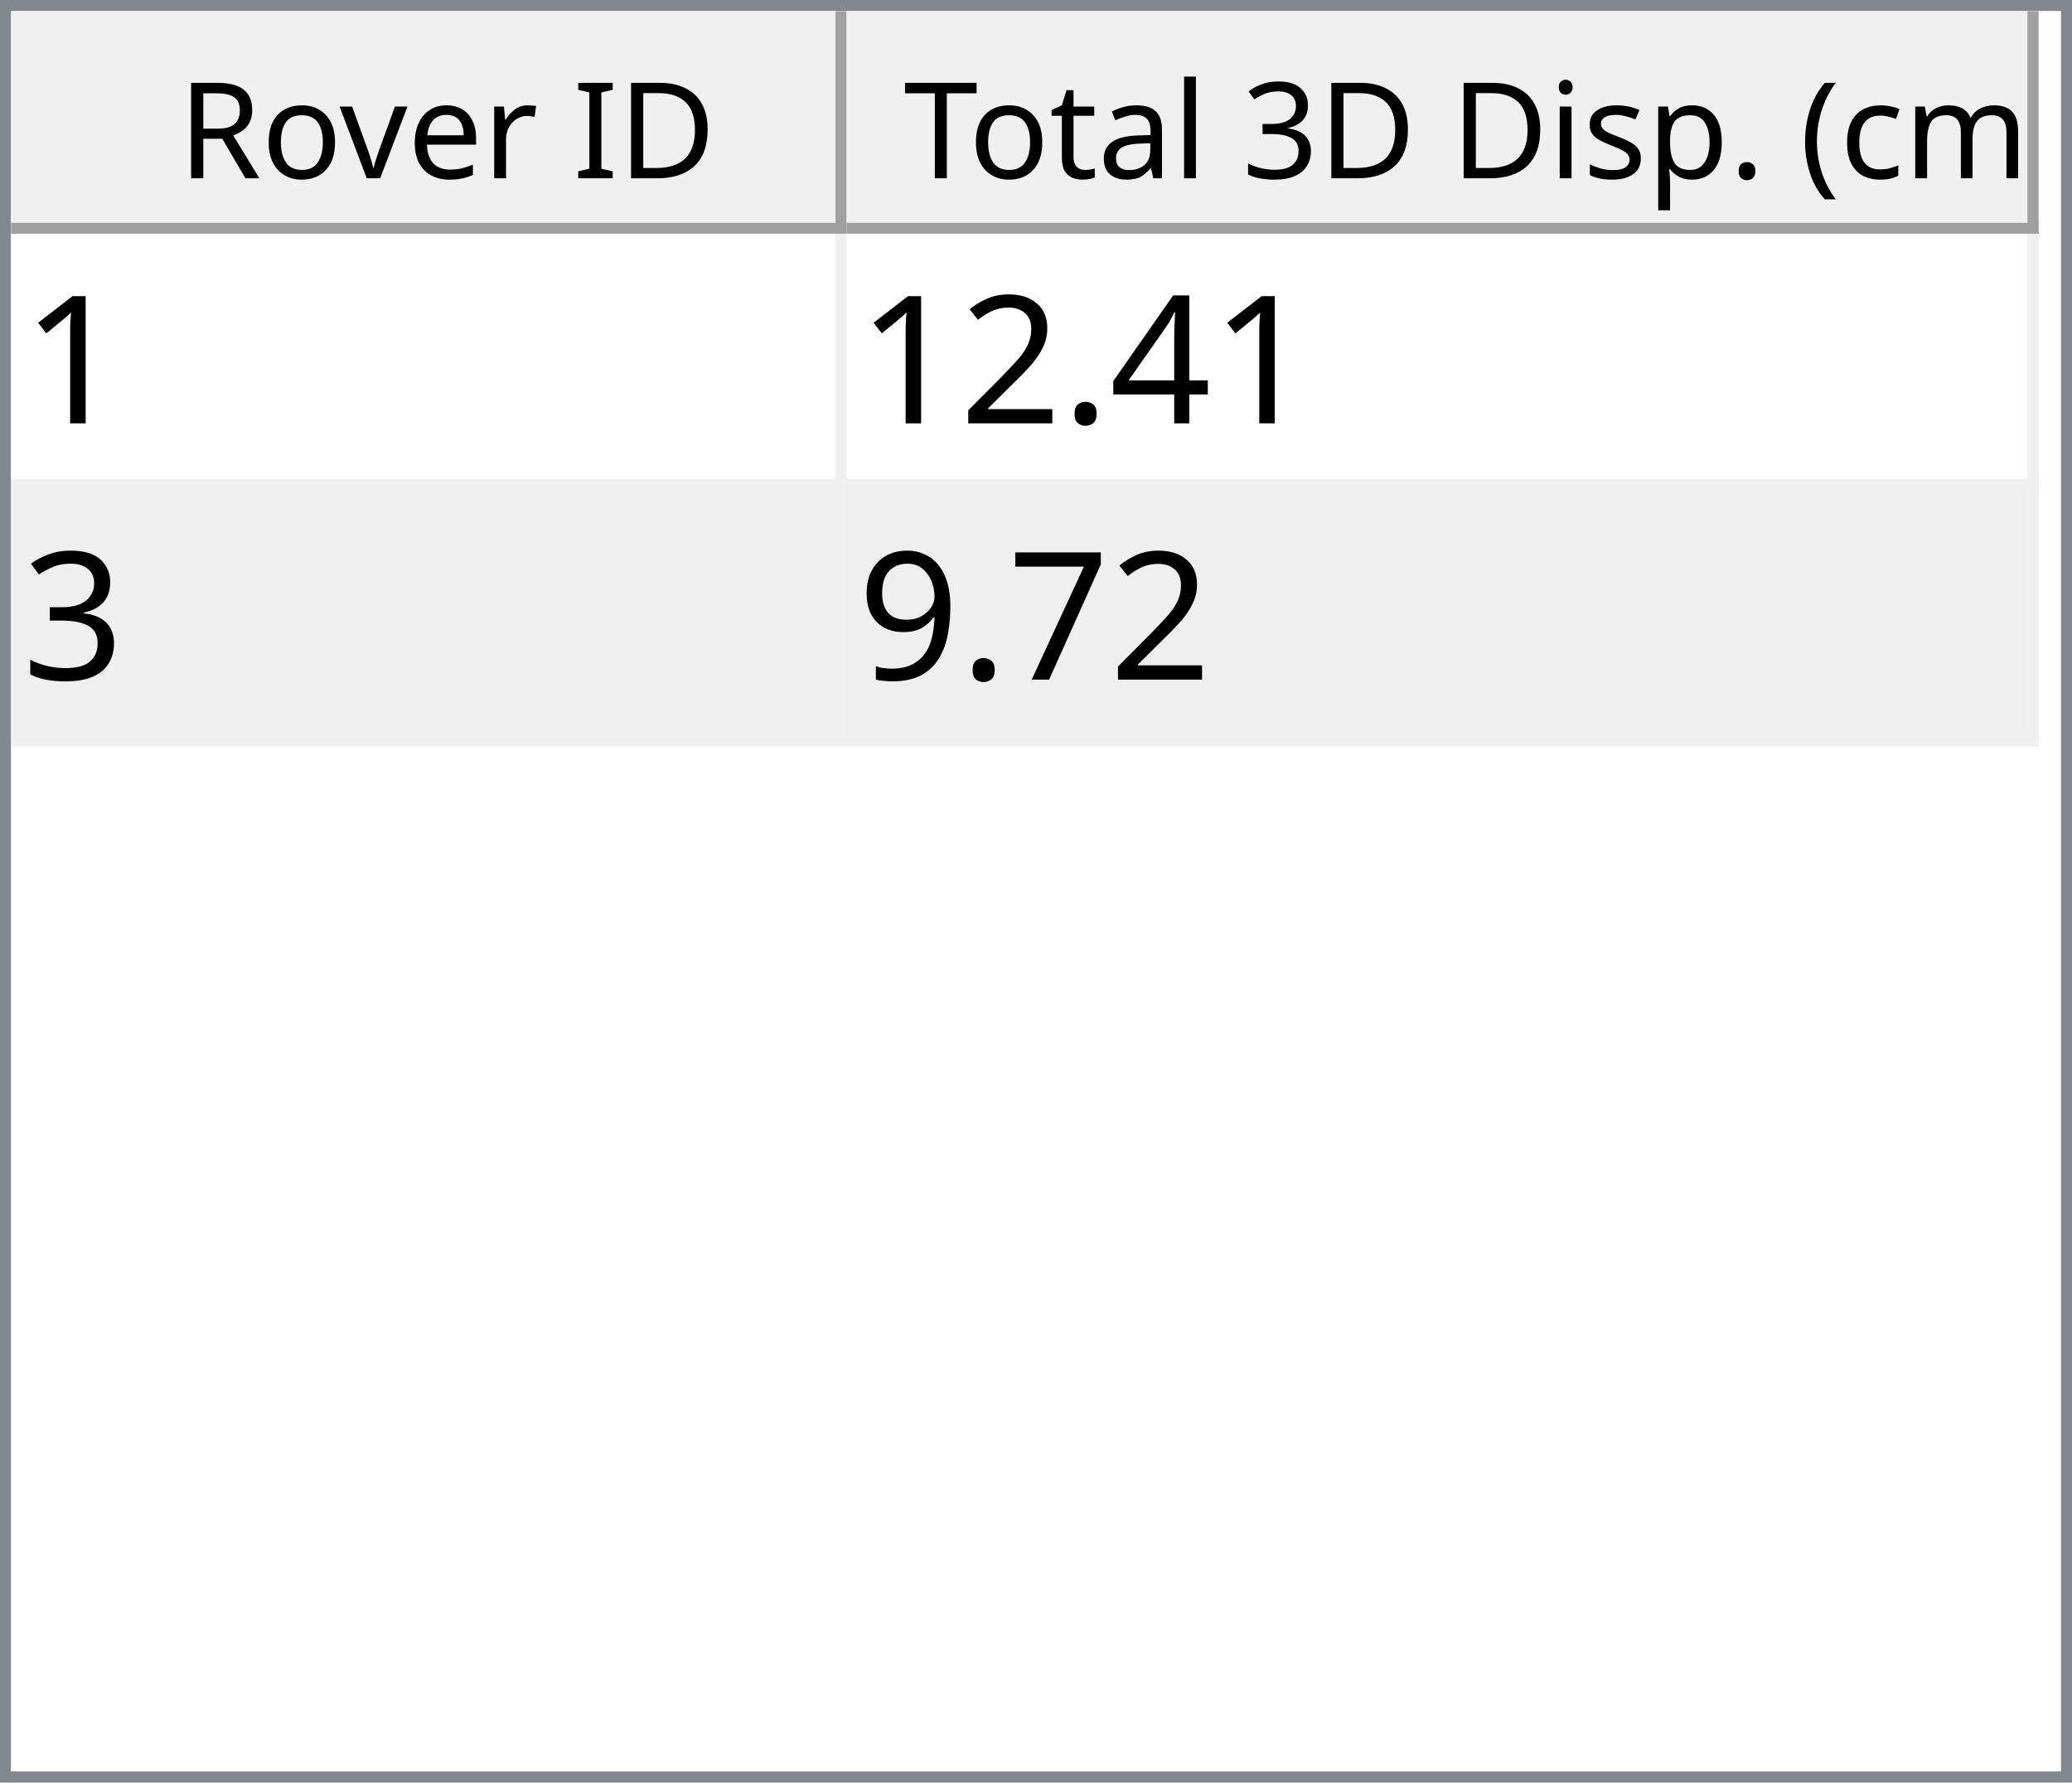
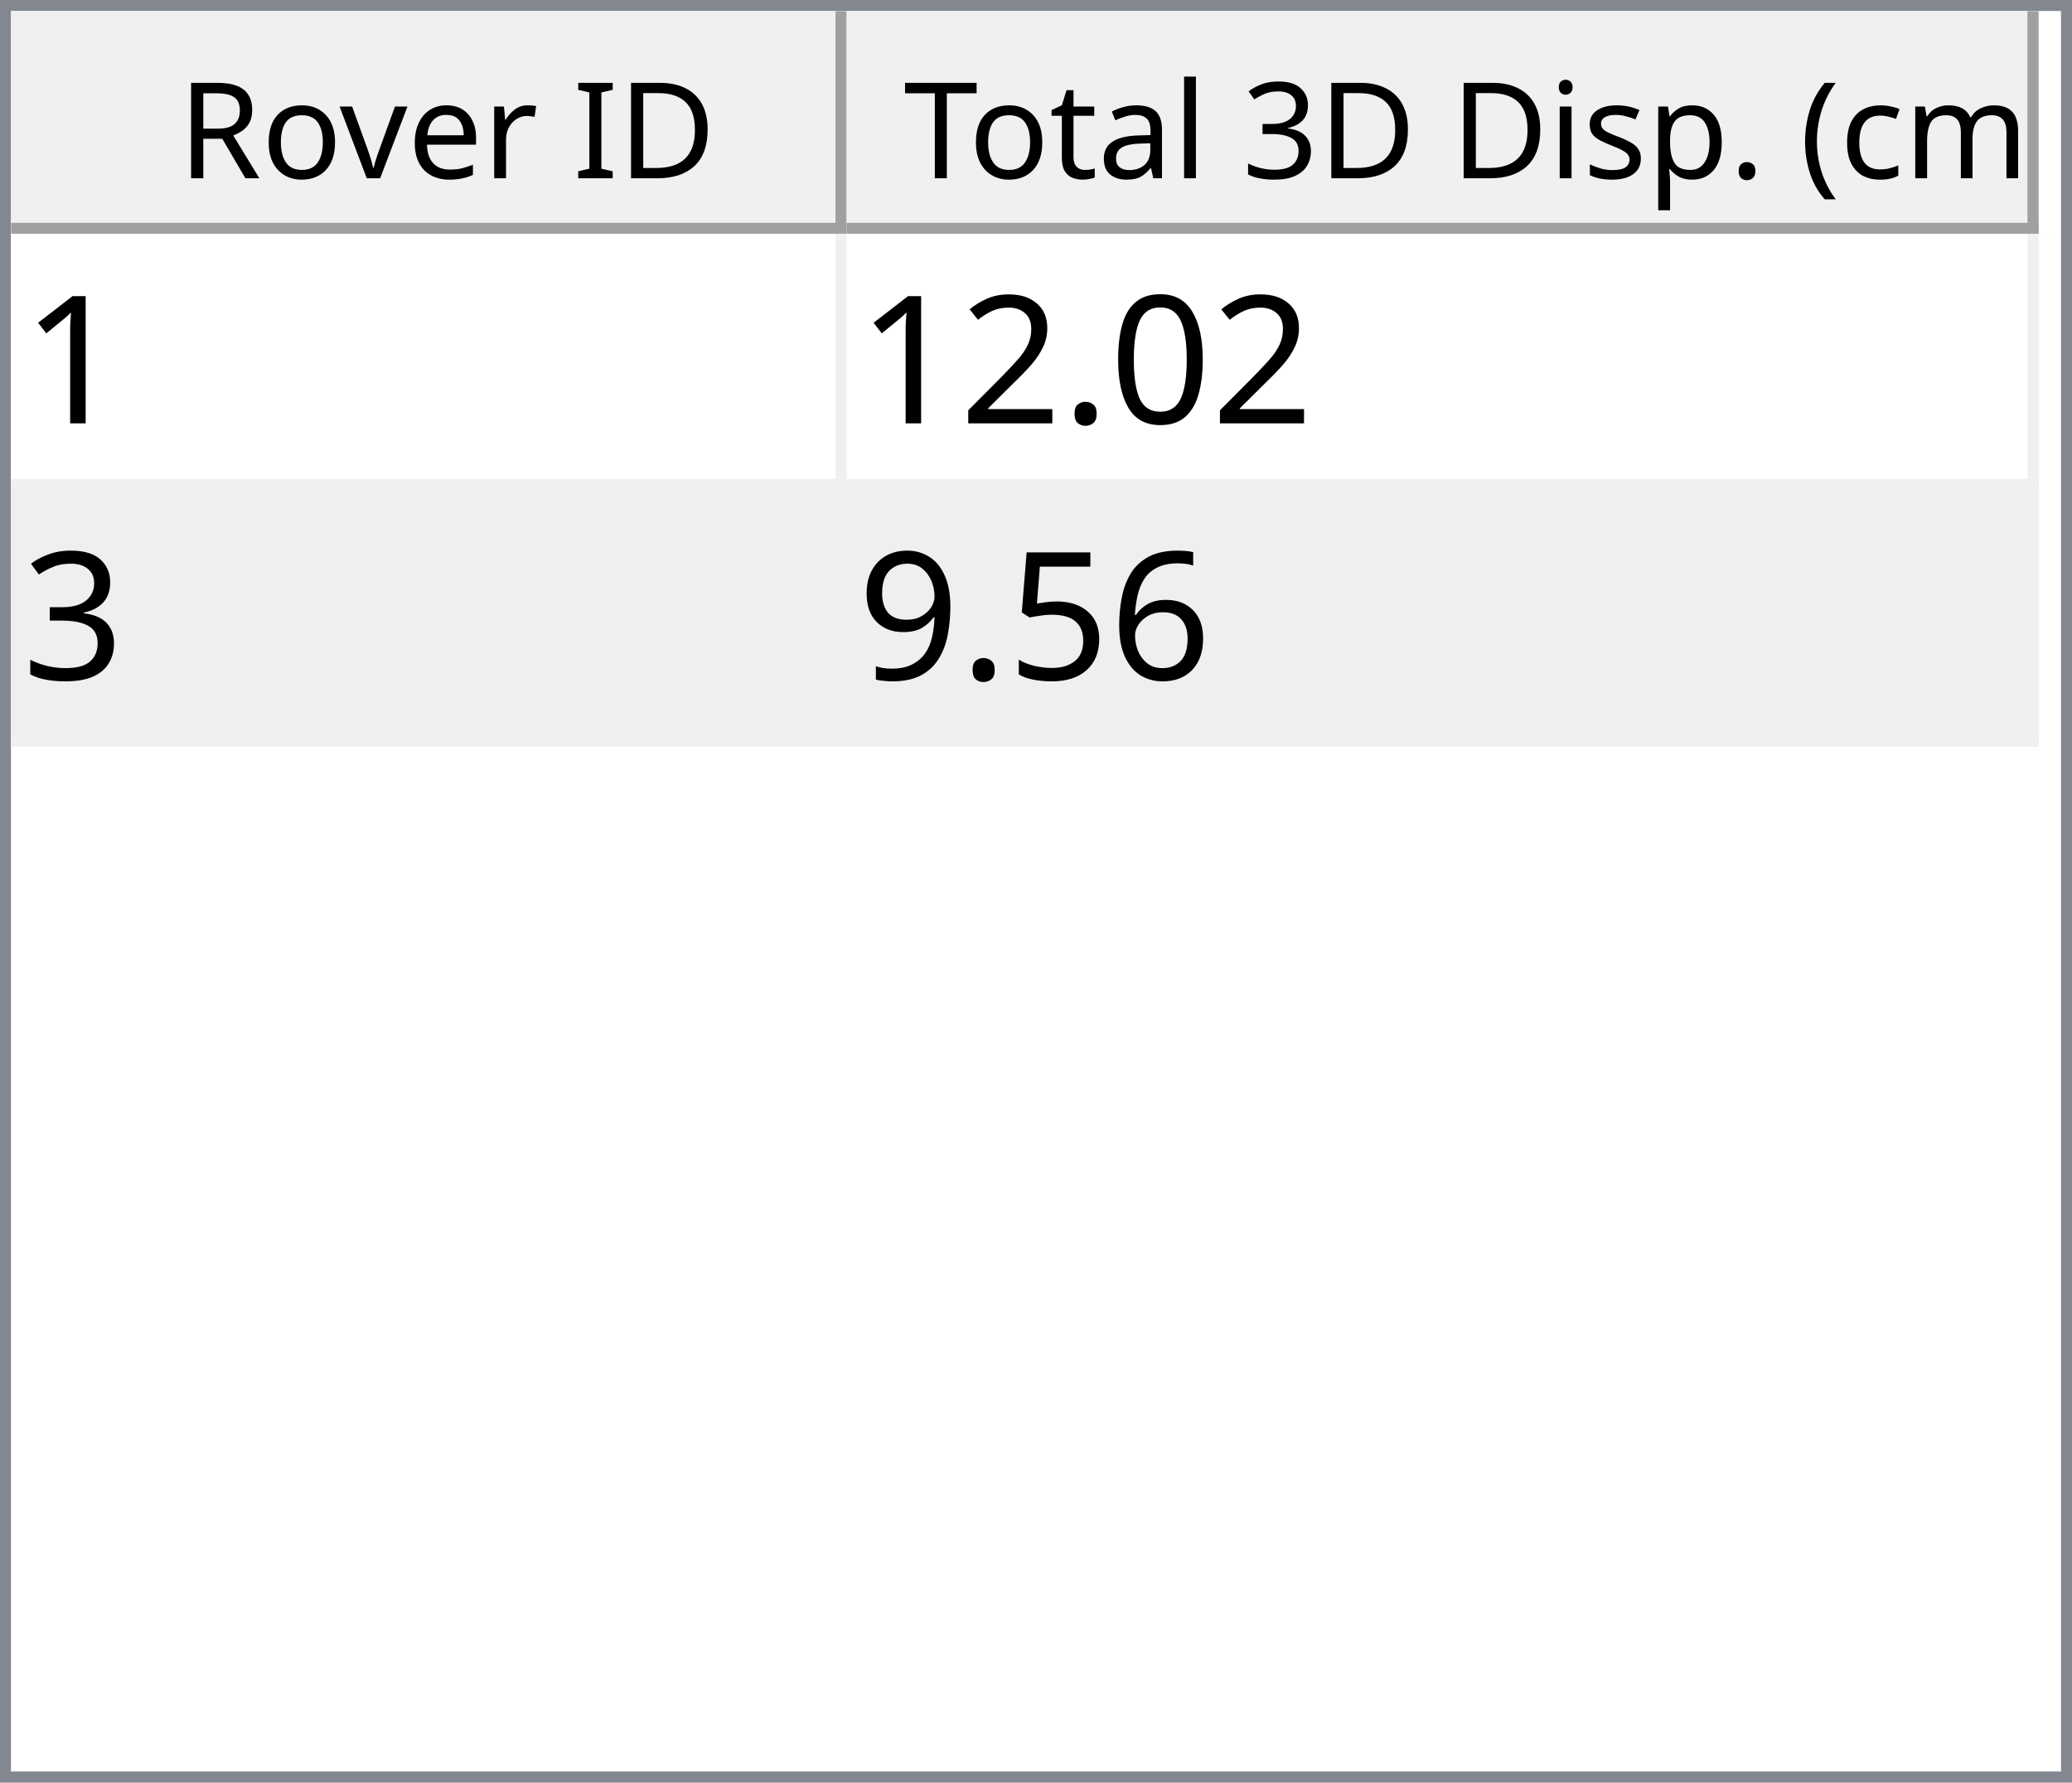
<svg xmlns="http://www.w3.org/2000/svg" style="fill-opacity:1; color-rendering:auto; color-interpolation:auto; text-rendering:auto; stroke:black; stroke-linecap:square; stroke-miterlimit:10; shape-rendering:auto; stroke-opacity:1; fill:black; stroke-dasharray:none; font-weight:normal; stroke-width:1; font-family:'Dialog'; font-style:normal; stroke-linejoin:miter; font-size:12px; stroke-dashoffset:0; image-rendering:auto;" width="186" height="160">
  <defs id="genericDefs" />
  <g>
    <defs id="defs1">
      <clipPath clipPathUnits="userSpaceOnUse" id="clipPath1">
        <path d="M0 0 L186 0 L186 160 L0 160 L0 0 Z" />
      </clipPath>
      <clipPath clipPathUnits="userSpaceOnUse" id="clipPath2">
        <path d="M0 0 L0 160 L186 160 L186 0 Z" />
      </clipPath>
      <clipPath clipPathUnits="userSpaceOnUse" id="clipPath3">
        <path d="M0 0 L0 20 L184 20 L184 0 Z" />
      </clipPath>
      <clipPath clipPathUnits="userSpaceOnUse" id="clipPath4">
        <path d="M0 0 L0 20 L75 20 L75 0 Z" />
      </clipPath>
      <clipPath clipPathUnits="userSpaceOnUse" id="clipPath5">
        <path d="M1 1 L1 19 L74 19 L74 1 Z" />
      </clipPath>
      <clipPath clipPathUnits="userSpaceOnUse" id="clipPath6">
        <path d="M0 0 L0 18 L73 18 L73 0 Z" />
      </clipPath>
      <clipPath clipPathUnits="userSpaceOnUse" id="clipPath7">
        <path d="M-0.5 -0.5 L-0.5 19.5 L74.5 19.5 L74.5 -0.5 Z" />
      </clipPath>
      <clipPath clipPathUnits="userSpaceOnUse" id="clipPath8">
        <path d="M0 0 L0 20 L107 20 L107 0 Z" />
      </clipPath>
      <clipPath clipPathUnits="userSpaceOnUse" id="clipPath9">
        <path d="M1 1 L1 19 L106 19 L106 1 Z" />
      </clipPath>
      <clipPath clipPathUnits="userSpaceOnUse" id="clipPath10">
        <path d="M0 0 L0 18 L105 18 L105 0 Z" />
      </clipPath>
      <clipPath clipPathUnits="userSpaceOnUse" id="clipPath11">
        <path d="M-0.5 -0.5 L-0.5 19.5 L106.5 19.5 L106.5 -0.5 Z" />
      </clipPath>
      <clipPath clipPathUnits="userSpaceOnUse" id="clipPath12">
        <path d="M0 0 L0 138 L184 138 L184 0 Z" />
      </clipPath>
      <clipPath clipPathUnits="userSpaceOnUse" id="clipPath13">
        <path d="M0 0 L0 46 L182 46 L182 0 Z" />
      </clipPath>
      <clipPath clipPathUnits="userSpaceOnUse" id="clipPath14">
        <path d="M-0.5 -0.5 L-0.5 45.5 L181.5 45.5 L181.5 -0.5 Z" />
      </clipPath>
      <clipPath clipPathUnits="userSpaceOnUse" id="clipPath15">
        <path d="M0 0 L0 22 L74 22 L74 0 Z" />
      </clipPath>
      <clipPath clipPathUnits="userSpaceOnUse" id="clipPath16">
        <path d="M0 0 L0 22 L106 22 L106 0 Z" />
      </clipPath>
      <font horiz-adv-x="64.551" id="font1">
        <font-face ascent="107.91" descent="25.098" units-per-em="100" style="font-style:normal; font-family:Segoe UI; font-weight:normal;" />
        <missing-glyph horiz-adv-x="64.551" d="M8.109 0 L8.109 68.266 L56.453 68.266 L56.453 0 L8.109 0 ZM15.328 7.234 L49.219 7.234 L49.219 61.031 L15.328 61.031 L15.328 7.234 Z" />
        <glyph unicode="D" horiz-adv-x="70.117" d="M9.188 0 L9.188 70.016 L28.516 70.016 Q65.531 70.016 65.531 35.891 Q65.531 19.672 55.25 9.836 Q44.969 0 27.734 0 L9.188 0 ZM17.391 62.594 L17.391 7.422 L27.828 7.422 Q41.609 7.422 49.273 14.797 Q56.938 22.172 56.938 35.688 Q56.938 62.594 28.328 62.594 L17.391 62.594 Z" />
        <glyph unicode="I" horiz-adv-x="26.611" d="M17.391 0 L9.188 0 L9.188 70.016 L17.391 70.016 L17.391 0 Z" />
        <glyph unicode=" " horiz-adv-x="27.393" d="" />
        <glyph unicode="r" horiz-adv-x="34.766" d="M34.188 41.891 Q32.078 43.5 28.125 43.5 Q23 43.5 19.555 38.672 Q16.109 33.844 16.109 25.484 L16.109 0 L8.109 0 L8.109 50 L16.109 50 L16.109 39.703 L16.312 39.703 Q18.016 44.969 21.531 47.922 Q25.047 50.875 29.391 50.875 Q32.516 50.875 34.188 50.203 L34.188 41.891 Z" />
        <glyph unicode="e" horiz-adv-x="52.295" d="M48.297 23 L12.984 23 Q13.188 14.656 17.484 10.109 Q21.781 5.562 29.297 5.562 Q37.75 5.562 44.828 11.141 L44.828 3.609 Q38.234 -1.172 27.391 -1.172 Q16.797 -1.172 10.742 5.641 Q4.688 12.453 4.688 24.812 Q4.688 36.469 11.305 43.82 Q17.922 51.172 27.734 51.172 Q37.547 51.172 42.922 44.828 Q48.297 38.484 48.297 27.203 L48.297 23 ZM40.094 29.781 Q40.047 36.719 36.75 40.578 Q33.453 44.438 27.594 44.438 Q21.922 44.438 17.969 40.383 Q14.016 36.328 13.094 29.781 L40.094 29.781 Z" />
        <glyph unicode="v" horiz-adv-x="47.9" d="M47.406 50 L27.484 0 L19.625 0 L0.688 50 L9.469 50 L22.172 13.672 Q23.578 9.672 23.922 6.688 L24.125 6.688 Q24.609 10.453 25.688 13.484 L38.969 50 L47.406 50 Z" />
        <glyph unicode="o" horiz-adv-x="58.594" d="M29 -1.172 Q17.922 -1.172 11.305 5.836 Q4.688 12.844 4.688 24.422 Q4.688 37.016 11.57 44.094 Q18.453 51.172 30.172 51.172 Q41.359 51.172 47.633 44.289 Q53.906 37.406 53.906 25.203 Q53.906 13.234 47.141 6.031 Q40.375 -1.172 29 -1.172 ZM29.594 44.438 Q21.875 44.438 17.383 39.188 Q12.891 33.938 12.891 24.703 Q12.891 15.828 17.43 10.695 Q21.969 5.562 29.594 5.562 Q37.359 5.562 41.531 10.594 Q45.703 15.625 45.703 24.906 Q45.703 34.281 41.531 39.359 Q37.359 44.438 29.594 44.438 Z" />
        <glyph unicode="R" horiz-adv-x="59.814" d="M59.375 0 L49.609 0 L37.891 19.625 Q36.281 22.359 34.766 24.289 Q33.25 26.219 31.664 27.438 Q30.078 28.656 28.25 29.219 Q26.422 29.781 24.125 29.781 L17.391 29.781 L17.391 0 L9.188 0 L9.188 70.016 L30.078 70.016 Q34.672 70.016 38.555 68.867 Q42.438 67.719 45.289 65.375 Q48.141 63.031 49.758 59.547 Q51.375 56.062 51.375 51.375 Q51.375 47.703 50.273 44.656 Q49.172 41.609 47.148 39.211 Q45.125 36.812 42.266 35.133 Q39.406 33.453 35.844 32.516 L35.844 32.328 Q37.594 31.547 38.891 30.547 Q40.188 29.547 41.359 28.18 Q42.531 26.812 43.68 25.078 Q44.828 23.344 46.234 21.047 L59.375 0 ZM17.391 62.594 L17.391 37.203 L28.516 37.203 Q31.594 37.203 34.203 38.133 Q36.812 39.062 38.719 40.797 Q40.625 42.531 41.703 45.047 Q42.781 47.562 42.781 50.688 Q42.781 56.297 39.141 59.445 Q35.5 62.594 28.609 62.594 L17.391 62.594 Z" />
        <glyph unicode=")" horiz-adv-x="30.176" d="M8.297 -15.922 L1.172 -15.922 Q16.406 2.344 16.406 26.812 Q16.406 51.469 1.078 70.016 L8.297 70.016 Q23.531 52.156 23.531 26.703 Q23.531 1.375 8.297 -15.922 Z" />
        <glyph unicode="m" horiz-adv-x="86.133" d="M79.109 0 L71.094 0 L71.094 28.719 Q71.094 37.016 68.531 40.727 Q65.969 44.438 59.906 44.438 Q54.781 44.438 51.195 39.75 Q47.609 35.062 47.609 28.516 L47.609 0 L39.594 0 L39.594 29.688 Q39.594 44.438 28.219 44.438 Q22.953 44.438 19.531 40.016 Q16.109 35.594 16.109 28.516 L16.109 0 L8.109 0 L8.109 50 L16.109 50 L16.109 42.094 L16.312 42.094 Q21.625 51.172 31.844 51.172 Q36.969 51.172 40.773 48.312 Q44.578 45.453 46 40.828 Q51.562 51.172 62.594 51.172 Q79.109 51.172 79.109 30.812 L79.109 0 Z" />
        <glyph unicode="c" horiz-adv-x="46.191" d="M42.188 2.297 Q36.422 -1.172 28.516 -1.172 Q17.828 -1.172 11.258 5.789 Q4.688 12.75 4.688 23.828 Q4.688 36.188 11.766 43.68 Q18.844 51.172 30.672 51.172 Q37.25 51.172 42.281 48.734 L42.281 40.531 Q36.719 44.438 30.375 44.438 Q22.703 44.438 17.797 38.945 Q12.891 33.453 12.891 24.516 Q12.891 15.719 17.508 10.641 Q22.125 5.562 29.891 5.562 Q36.422 5.562 42.188 9.906 L42.188 2.297 Z" />
        <glyph unicode="(" horiz-adv-x="30.176" d="M29.109 -15.922 L21.969 -15.922 Q6.844 1.375 6.844 26.703 Q6.844 52.156 21.969 70.016 L29.203 70.016 Q13.875 51.469 13.875 26.812 Q13.875 2.344 29.109 -15.922 Z" />
        <glyph unicode="." horiz-adv-x="21.68" d="M10.891 -1.078 Q8.641 -1.078 7.055 0.539 Q5.469 2.156 5.469 4.391 Q5.469 6.641 7.055 8.273 Q8.641 9.906 10.891 9.906 Q13.188 9.906 14.797 8.273 Q16.406 6.641 16.406 4.391 Q16.406 2.156 14.797 0.539 Q13.188 -1.078 10.891 -1.078 Z" />
        <glyph unicode="p" horiz-adv-x="58.789" d="M16.312 7.234 L16.109 7.234 L16.109 -23 L8.109 -23 L8.109 50 L16.109 50 L16.109 41.219 L16.312 41.219 Q22.219 51.172 33.594 51.172 Q43.266 51.172 48.688 44.461 Q54.109 37.75 54.109 26.469 Q54.109 13.922 48 6.375 Q41.891 -1.172 31.297 -1.172 Q21.578 -1.172 16.312 7.234 ZM16.109 27.391 L16.109 20.406 Q16.109 14.203 20.141 9.883 Q24.172 5.562 30.375 5.562 Q37.641 5.562 41.773 11.133 Q45.906 16.703 45.906 26.609 Q45.906 34.969 42.047 39.703 Q38.188 44.438 31.594 44.438 Q24.609 44.438 20.359 39.578 Q16.109 34.719 16.109 27.391 Z" />
        <glyph unicode="s" horiz-adv-x="42.432" d="M5.078 1.812 L5.078 10.406 Q11.625 5.562 19.484 5.562 Q30.031 5.562 30.031 12.594 Q30.031 14.594 29.125 15.992 Q28.219 17.391 26.68 18.461 Q25.141 19.531 23.07 20.383 Q21 21.234 18.609 22.172 Q15.281 23.484 12.766 24.828 Q10.25 26.172 8.57 27.859 Q6.891 29.547 6.031 31.695 Q5.172 33.844 5.172 36.719 Q5.172 40.234 6.789 42.945 Q8.406 45.656 11.086 47.484 Q13.766 49.312 17.211 50.242 Q20.656 51.172 24.312 51.172 Q30.812 51.172 35.938 48.922 L35.938 40.828 Q30.422 44.438 23.25 44.438 Q21 44.438 19.195 43.922 Q17.391 43.406 16.094 42.477 Q14.797 41.547 14.086 40.258 Q13.375 38.969 13.375 37.406 Q13.375 35.453 14.086 34.133 Q14.797 32.812 16.164 31.789 Q17.531 30.766 19.484 29.938 Q21.438 29.109 23.922 28.125 Q27.25 26.859 29.883 25.516 Q32.516 24.172 34.375 22.484 Q36.234 20.797 37.234 18.602 Q38.234 16.406 38.234 13.375 Q38.234 9.672 36.602 6.938 Q34.969 4.203 32.234 2.398 Q29.5 0.594 25.93 -0.289 Q22.359 -1.172 18.453 -1.172 Q10.75 -1.172 5.078 1.812 Z" />
        <glyph unicode="i" horiz-adv-x="24.219" d="M12.203 62.703 Q10.062 62.703 8.547 64.164 Q7.031 65.625 7.031 67.875 Q7.031 70.125 8.547 71.609 Q10.062 73.094 12.203 73.094 Q14.406 73.094 15.945 71.609 Q17.484 70.125 17.484 67.875 Q17.484 65.719 15.945 64.211 Q14.406 62.703 12.203 62.703 ZM16.109 0 L8.109 0 L8.109 50 L16.109 50 L16.109 0 Z" />
        <glyph unicode="3" horiz-adv-x="53.906" d="M46.531 19.828 Q46.531 15.094 44.75 11.211 Q42.969 7.328 39.719 4.57 Q36.469 1.812 31.93 0.297 Q27.391 -1.219 21.922 -1.219 Q11.922 -1.219 6 2.594 L6 11.188 Q13.094 5.609 22.219 5.609 Q25.875 5.609 28.828 6.539 Q31.781 7.469 33.906 9.227 Q36.031 10.984 37.18 13.477 Q38.328 15.969 38.328 19.094 Q38.328 32.812 18.797 32.812 L12.984 32.812 L12.984 39.594 L18.5 39.594 Q35.797 39.594 35.797 52.484 Q35.797 64.406 22.609 64.406 Q15.188 64.406 8.688 59.422 L8.688 67.188 Q15.375 71.188 24.609 71.188 Q29 71.188 32.57 69.969 Q36.141 68.75 38.68 66.555 Q41.219 64.359 42.609 61.281 Q44 58.203 44 54.5 Q44 40.672 30.031 36.719 L30.031 36.531 Q33.594 36.141 36.625 34.797 Q39.656 33.453 41.852 31.305 Q44.047 29.156 45.289 26.25 Q46.531 23.344 46.531 19.828 Z" />
        <glyph unicode="l" horiz-adv-x="24.219" d="M16.109 0 L8.109 0 L8.109 74.031 L16.109 74.031 L16.109 0 Z" />
        <glyph unicode="a" horiz-adv-x="50.879" d="M43.891 0 L35.891 0 L35.891 7.812 L35.688 7.812 Q30.469 -1.172 20.312 -1.172 Q12.844 -1.172 8.617 2.781 Q4.391 6.734 4.391 13.281 Q4.391 27.297 20.906 29.594 L35.891 31.688 Q35.891 44.438 25.594 44.438 Q16.547 44.438 9.281 38.281 L9.281 46.484 Q16.656 51.172 26.266 51.172 Q43.891 51.172 43.891 32.516 L43.891 0 ZM35.891 25.297 L23.828 23.641 Q18.266 22.859 15.43 20.875 Q12.594 18.891 12.594 13.875 Q12.594 10.203 15.211 7.883 Q17.828 5.562 22.172 5.562 Q28.125 5.562 32.008 9.742 Q35.891 13.922 35.891 20.312 L35.891 25.297 Z" />
        <glyph unicode="t" horiz-adv-x="33.887" d="M31.297 0.484 Q28.469 -1.078 23.828 -1.078 Q10.688 -1.078 10.688 13.578 L10.688 43.172 L2.094 43.172 L2.094 50 L10.688 50 L10.688 62.203 L18.703 64.797 L18.703 50 L31.297 50 L31.297 43.172 L18.703 43.172 L18.703 14.984 Q18.703 9.969 20.414 7.82 Q22.125 5.672 26.078 5.672 Q29.109 5.672 31.297 7.328 L31.297 0.484 Z" />
        <glyph unicode="T" horiz-adv-x="52.393" d="M50.594 62.594 L30.375 62.594 L30.375 0 L22.172 0 L22.172 62.594 L2 62.594 L2 70.016 L50.594 70.016 L50.594 62.594 Z" />
      </font>
      <font horiz-adv-x="75.0" id="font2">
        <font-face ascent="100.537" descent="21.973" units-per-em="100" style="font-style:normal; font-family:sans-serif; font-weight:normal;" />
        <missing-glyph horiz-adv-x="75.0" d="M12.5 0 L12.5 62.5 L62.5 62.5 L62.5 0 L12.5 0 ZM14.062 1.562 L60.938 1.562 L60.938 60.938 L14.062 60.938 L14.062 1.562 Z" />
        <glyph unicode="1" horiz-adv-x="55.615" d="M37.25 0 L28.469 0 L28.469 56 Q25.297 52.984 20.141 49.953 Q14.984 46.922 10.891 45.406 L10.891 53.906 Q18.266 57.375 23.781 62.305 Q29.297 67.234 31.594 71.875 L37.25 71.875 L37.25 0 Z" />
-         <glyph unicode="4" horiz-adv-x="55.615" d="M32.328 0 L32.328 17.141 L1.266 17.141 L1.266 25.203 L33.938 71.578 L41.109 71.578 L41.109 25.203 L50.781 25.203 L50.781 17.141 L41.109 17.141 L41.109 0 L32.328 0 ZM32.328 25.203 L32.328 57.469 L9.906 25.203 L32.328 25.203 Z" />
+         <glyph unicode="0" horiz-adv-x="55.615" d="M4.156 35.297 Q4.156 48 6.766 55.742 Q9.375 63.484 14.523 67.68 Q19.672 71.875 27.484 71.875 Q33.25 71.875 37.594 69.555 Q41.938 67.234 44.773 62.867 Q47.609 58.5 49.219 52.227 Q50.828 45.953 50.828 35.297 Q50.828 22.703 48.242 14.969 Q45.656 7.234 40.508 3.008 Q35.359 -1.219 27.484 -1.219 Q17.141 -1.219 11.234 6.203 Q4.156 15.141 4.156 35.297 ZM13.188 35.297 Q13.188 17.672 17.312 11.836 Q21.438 6 27.484 6 Q33.547 6 37.672 11.859 Q41.797 17.719 41.797 35.297 Q41.797 52.984 37.672 58.789 Q33.547 64.594 27.391 64.594 Q21.344 64.594 17.719 59.469 Q13.188 52.938 13.188 35.297 Z" />
        <glyph unicode="." horiz-adv-x="27.783" d="M9.078 0 L9.078 10.016 L19.094 10.016 L19.094 0 L9.078 0 Z" />
        <glyph unicode="2" horiz-adv-x="55.615" d="M50.344 8.453 L50.344 0 L3.031 0 Q2.938 3.172 4.047 6.109 Q5.859 10.938 9.836 15.625 Q13.812 20.312 21.344 26.469 Q33.016 36.031 37.117 41.625 Q41.219 47.219 41.219 52.203 Q41.219 57.422 37.477 61.008 Q33.734 64.594 27.734 64.594 Q21.391 64.594 17.578 60.789 Q13.766 56.984 13.719 50.25 L4.688 51.172 Q5.609 61.281 11.664 66.578 Q17.719 71.875 27.938 71.875 Q38.234 71.875 44.242 66.164 Q50.25 60.453 50.25 52 Q50.25 47.703 48.492 43.555 Q46.734 39.406 42.656 34.812 Q38.578 30.219 29.109 22.219 Q21.188 15.578 18.945 13.211 Q16.703 10.844 15.234 8.453 L50.344 8.453 Z" />
        <glyph unicode="3" horiz-adv-x="55.615" d="M4.203 18.891 L12.984 20.062 Q14.5 12.594 18.141 9.297 Q21.781 6 27 6 Q33.203 6 37.477 10.297 Q41.75 14.594 41.75 20.953 Q41.75 27 37.797 30.93 Q33.844 34.859 27.734 34.859 Q25.25 34.859 21.531 33.891 L22.516 41.609 Q23.391 41.5 23.922 41.5 Q29.547 41.5 34.039 44.43 Q38.531 47.359 38.531 53.469 Q38.531 58.297 35.258 61.477 Q31.984 64.656 26.812 64.656 Q21.688 64.656 18.266 61.43 Q14.844 58.203 13.875 51.766 L5.078 53.328 Q6.688 62.156 12.398 67.016 Q18.109 71.875 26.609 71.875 Q32.469 71.875 37.398 69.359 Q42.328 66.844 44.945 62.5 Q47.562 58.156 47.562 53.266 Q47.562 48.641 45.07 44.828 Q42.578 41.016 37.703 38.766 Q44.047 37.312 47.562 32.695 Q51.078 28.078 51.078 21.141 Q51.078 11.766 44.242 5.25 Q37.406 -1.266 26.953 -1.266 Q17.531 -1.266 11.305 4.352 Q5.078 9.969 4.203 18.891 Z" />
-         <glyph unicode="7" horiz-adv-x="55.615" d="M4.734 62.203 L4.734 70.656 L51.078 70.656 L51.078 63.812 Q44.234 56.547 37.523 44.484 Q30.812 32.422 27.156 19.672 Q24.516 10.688 23.781 0 L14.75 0 Q14.891 8.453 18.062 20.414 Q21.234 32.375 27.172 43.484 Q33.109 54.594 39.797 62.203 L4.734 62.203 Z" />
+         <glyph unicode="6" horiz-adv-x="55.615" d="M49.75 54.047 L41.016 53.375 Q39.844 58.547 37.703 60.891 Q34.125 64.656 28.906 64.656 Q24.703 64.656 21.531 62.312 Q17.391 59.281 14.992 53.469 Q12.594 47.656 12.5 36.922 Q15.672 41.75 20.266 44.094 Q24.859 46.438 29.891 46.438 Q38.672 46.438 44.852 39.969 Q51.031 33.5 51.031 23.25 Q51.031 16.5 48.125 10.719 Q45.219 4.938 40.141 1.859 Q35.062 -1.219 28.609 -1.219 Q17.625 -1.219 10.695 6.859 Q3.766 14.938 3.766 33.5 Q3.766 54.25 11.422 63.672 Q18.109 71.875 29.438 71.875 Q37.891 71.875 43.289 67.141 Q48.688 62.406 49.75 54.047 ZM13.875 23.188 Q13.875 18.656 15.797 14.508 Q17.719 10.359 21.188 8.18 Q24.656 6 28.469 6 Q34.031 6 38.039 10.492 Q42.047 14.984 42.047 22.703 Q42.047 30.125 38.086 34.398 Q34.125 38.672 28.125 38.672 Q22.172 38.672 18.023 34.398 Q13.875 30.125 13.875 23.188 Z" />
+         <glyph unicode="5" horiz-adv-x="55.615" d="M4.156 18.75 L13.375 19.531 Q14.406 12.797 18.141 9.398 Q21.875 6 27.156 6 Q33.5 6 37.891 10.789 Q42.281 15.578 42.281 23.484 Q42.281 31 38.062 35.352 Q33.844 39.703 27 39.703 Q22.75 39.703 19.336 37.773 Q15.922 35.844 13.969 32.766 L5.719 33.844 L12.641 70.609 L48.25 70.609 L48.25 62.203 L19.672 62.203 L15.828 42.969 Q22.266 47.469 29.344 47.469 Q38.719 47.469 45.164 40.969 Q51.609 34.469 51.609 24.266 Q51.609 14.547 45.953 7.469 Q39.062 -1.219 27.156 -1.219 Q17.391 -1.219 11.211 4.25 Q5.031 9.719 4.156 18.75 Z" />
        <glyph unicode="9" horiz-adv-x="55.615" d="M5.469 16.547 L13.922 17.328 Q14.984 11.375 18.016 8.688 Q21.047 6 25.781 6 Q29.828 6 32.883 7.859 Q35.938 9.719 37.891 12.82 Q39.844 15.922 41.164 21.195 Q42.484 26.469 42.484 31.938 Q42.484 32.516 42.438 33.688 Q39.797 29.5 35.234 26.883 Q30.672 24.266 25.344 24.266 Q16.453 24.266 10.305 30.711 Q4.156 37.156 4.156 47.703 Q4.156 58.594 10.578 65.234 Q17 71.875 26.656 71.875 Q33.641 71.875 39.43 68.117 Q45.219 64.359 48.219 57.398 Q51.219 50.438 51.219 37.25 Q51.219 23.531 48.242 15.406 Q45.266 7.281 39.383 3.031 Q33.5 -1.219 25.594 -1.219 Q17.188 -1.219 11.867 3.445 Q6.547 8.109 5.469 16.547 ZM41.453 48.141 Q41.453 55.719 37.43 60.156 Q33.406 64.594 27.734 64.594 Q21.875 64.594 17.531 59.812 Q13.188 55.031 13.188 47.406 Q13.188 40.578 17.312 36.305 Q21.438 32.031 27.484 32.031 Q33.594 32.031 37.523 36.305 Q41.453 40.578 41.453 48.141 Z" />
      </font>
    </defs>
    <g style="fill:white; stroke:white;">
      <rect x="0" y="0" width="186" style="clip-path:url(#clipPath1); stroke:none;" height="160" />
    </g>
    <g style="fill:white; text-rendering:optimizeSpeed; color-rendering:optimizeSpeed; image-rendering:optimizeSpeed; shape-rendering:crispEdges; stroke:white; color-interpolation:sRGB;">
      <rect x="0" width="186" height="160" y="0" style="stroke:none;" />
      <path style="stroke:none;" d="M0 160 L186 160 L186 0 L0 0 Z" />
    </g>
    <g style="fill:rgb(240,240,240); font-family:'Segoe UI'; stroke:rgb(240,240,240);">
      <rect x="0" y="0" width="186" style="clip-path:url(#clipPath2); stroke:none;" height="160" />
    </g>
    <g style="fill:rgb(130,135,144); font-family:'Segoe UI'; stroke:rgb(130,135,144);">
      <path d="M0 0 L186 0 L186 160 L0 160 L0 0 ZM1 1 L185 1 L185 159 L1 159 L1 1 Z" style="fill-rule:evenodd; clip-path:url(#clipPath2); stroke:none;" />
    </g>
    <g style="fill:white; font-family:'Segoe UI'; stroke:white;" transform="translate(1,1)">
      <rect x="0" y="0" width="184" style="clip-path:url(#clipPath3); stroke:none;" height="20" />
    </g>
    <g style="fill:rgb(240,240,240); font-family:'Segoe UI'; stroke:rgb(240,240,240);" transform="translate(1,1)">
      <rect x="0" y="0" width="75" style="clip-path:url(#clipPath4); stroke:none;" height="20" />
    </g>
    <g style="font-family:'Segoe UI';" transform="translate(2,2)">
      <text x="14" xml:space="preserve" y="14" style="clip-path:url(#clipPath6); stroke:none;">Rover ID</text>
    </g>
    <g style="fill:rgb(160,160,160); font-family:'Segoe UI'; stroke:rgb(160,160,160); stroke-linejoin:bevel;" transform="translate(1.5,1.5)">
      <line x1="74" x2="74" y1="0" style="fill:none; clip-path:url(#clipPath7);" y2="19" />
    </g>
    <g style="fill:rgb(160,160,160); font-family:'Segoe UI'; stroke:rgb(160,160,160); stroke-linejoin:bevel;" transform="matrix(1,0,0,1,1,1) translate(0.5,0.5)">
      <line x1="0" x2="74" y1="19" style="fill:none; clip-path:url(#clipPath7);" y2="19" />
    </g>
    <g style="fill:rgb(240,240,240); font-family:'Segoe UI'; stroke:rgb(240,240,240);" transform="translate(76,1)">
      <rect x="0" y="0" width="107" style="clip-path:url(#clipPath8); stroke:none;" height="20" />
    </g>
    <g style="font-family:'Segoe UI';" transform="translate(77,2)">
      <text x="1" xml:space="preserve" y="14" style="clip-path:url(#clipPath10); stroke:none;"> Total 3D Disp. (cm)</text>
    </g>
    <g style="fill:rgb(160,160,160); font-family:'Segoe UI'; stroke:rgb(160,160,160); stroke-linejoin:bevel;" transform="translate(76.5,1.5)">
      <line x1="106" x2="106" y1="0" style="fill:none; clip-path:url(#clipPath11);" y2="19" />
    </g>
    <g style="fill:rgb(160,160,160); font-family:'Segoe UI'; stroke:rgb(160,160,160); stroke-linejoin:bevel;" transform="matrix(1,0,0,1,76,1) translate(0.5,0.5)">
      <line x1="0" x2="106" y1="19" style="fill:none; clip-path:url(#clipPath11);" y2="19" />
    </g>
    <g style="fill:white; font-family:'Segoe UI'; stroke:white;" transform="translate(1,21)">
      <rect x="0" y="0" width="184" style="clip-path:url(#clipPath12); stroke:none;" height="138" />
    </g>
    <g style="fill:rgb(240,240,240); font-size:16px; font-family:sans-serif; stroke:rgb(240,240,240);" transform="translate(1,21)">
      <rect x="0" y="0" width="182" style="clip-path:url(#clipPath13); stroke:none;" height="46" />
      <line transform="translate(0.5,0.5)" x1="0" x2="181" y1="22" style="clip-path:url(#clipPath14); fill:none; stroke-linejoin:bevel;" y2="22" />
    </g>
    <g transform="matrix(1,0,0,1,1,21) translate(0.5,0.5)" style="fill:rgb(240,240,240); font-size:16px; font-family:sans-serif; stroke:rgb(240,240,240); stroke-linejoin:bevel;">
      <line x1="0" x2="181" y1="45" style="fill:none; clip-path:url(#clipPath14);" y2="45" />
    </g>
    <g transform="matrix(1,0,0,1,1,21) translate(0.5,0.5)" style="fill:rgb(240,240,240); font-size:16px; font-family:sans-serif; stroke:rgb(240,240,240); stroke-linejoin:bevel;">
      <line x1="74" x2="74" y1="0" style="fill:none; clip-path:url(#clipPath14);" y2="45" />
    </g>
    <g transform="matrix(1,0,0,1,1,21) translate(0.5,0.5)" style="fill:rgb(240,240,240); font-size:16px; font-family:sans-serif; stroke:rgb(240,240,240); stroke-linejoin:bevel;">
      <line x1="181" x2="181" y1="0" style="fill:none; clip-path:url(#clipPath14);" y2="45" />
    </g>
    <g style="fill:white; font-size:16px; font-family:sans-serif; stroke:white;" transform="matrix(1,0,0,1,1,21)">
      <rect x="0" y="0" width="74" style="clip-path:url(#clipPath15); stroke:none;" height="22" />
      <text x="1" y="17" style="fill:black; clip-path:url(#clipPath15); stroke:none;" xml:space="preserve">1</text>
    </g>
    <g style="fill:white; font-size:16px; font-family:sans-serif; stroke:white;" transform="matrix(1,0,0,1,1,21) translate(75,0)">
      <rect x="0" y="0" width="106" style="clip-path:url(#clipPath16); stroke:none;" height="22" />
-       <text x="1" y="17" style="fill:black; clip-path:url(#clipPath16); stroke:none;" xml:space="preserve">12.41</text>
+       <text x="1" y="17" style="fill:black; clip-path:url(#clipPath16); stroke:none;" xml:space="preserve">12.02</text>
    </g>
    <g style="fill:rgb(239,239,239); font-size:16px; font-family:sans-serif; stroke:rgb(239,239,239);" transform="matrix(1,0,0,1,1,21) translate(0,23)">
      <rect x="0" y="0" width="74" style="clip-path:url(#clipPath15); stroke:none;" height="22" />
      <text x="1" y="17" style="fill:black; clip-path:url(#clipPath15); stroke:none;" xml:space="preserve">3</text>
    </g>
    <g style="fill:rgb(239,239,239); font-size:16px; font-family:sans-serif; stroke:rgb(239,239,239);" transform="matrix(1,0,0,1,1,21) translate(75,23)">
      <rect x="0" y="0" width="106" style="clip-path:url(#clipPath16); stroke:none;" height="22" />
-       <text x="1" y="17" style="fill:black; clip-path:url(#clipPath16); stroke:none;" xml:space="preserve">9.72</text>
+       <text x="1" y="17" style="fill:black; clip-path:url(#clipPath16); stroke:none;" xml:space="preserve">9.56</text>
    </g>
  </g>
</svg>
